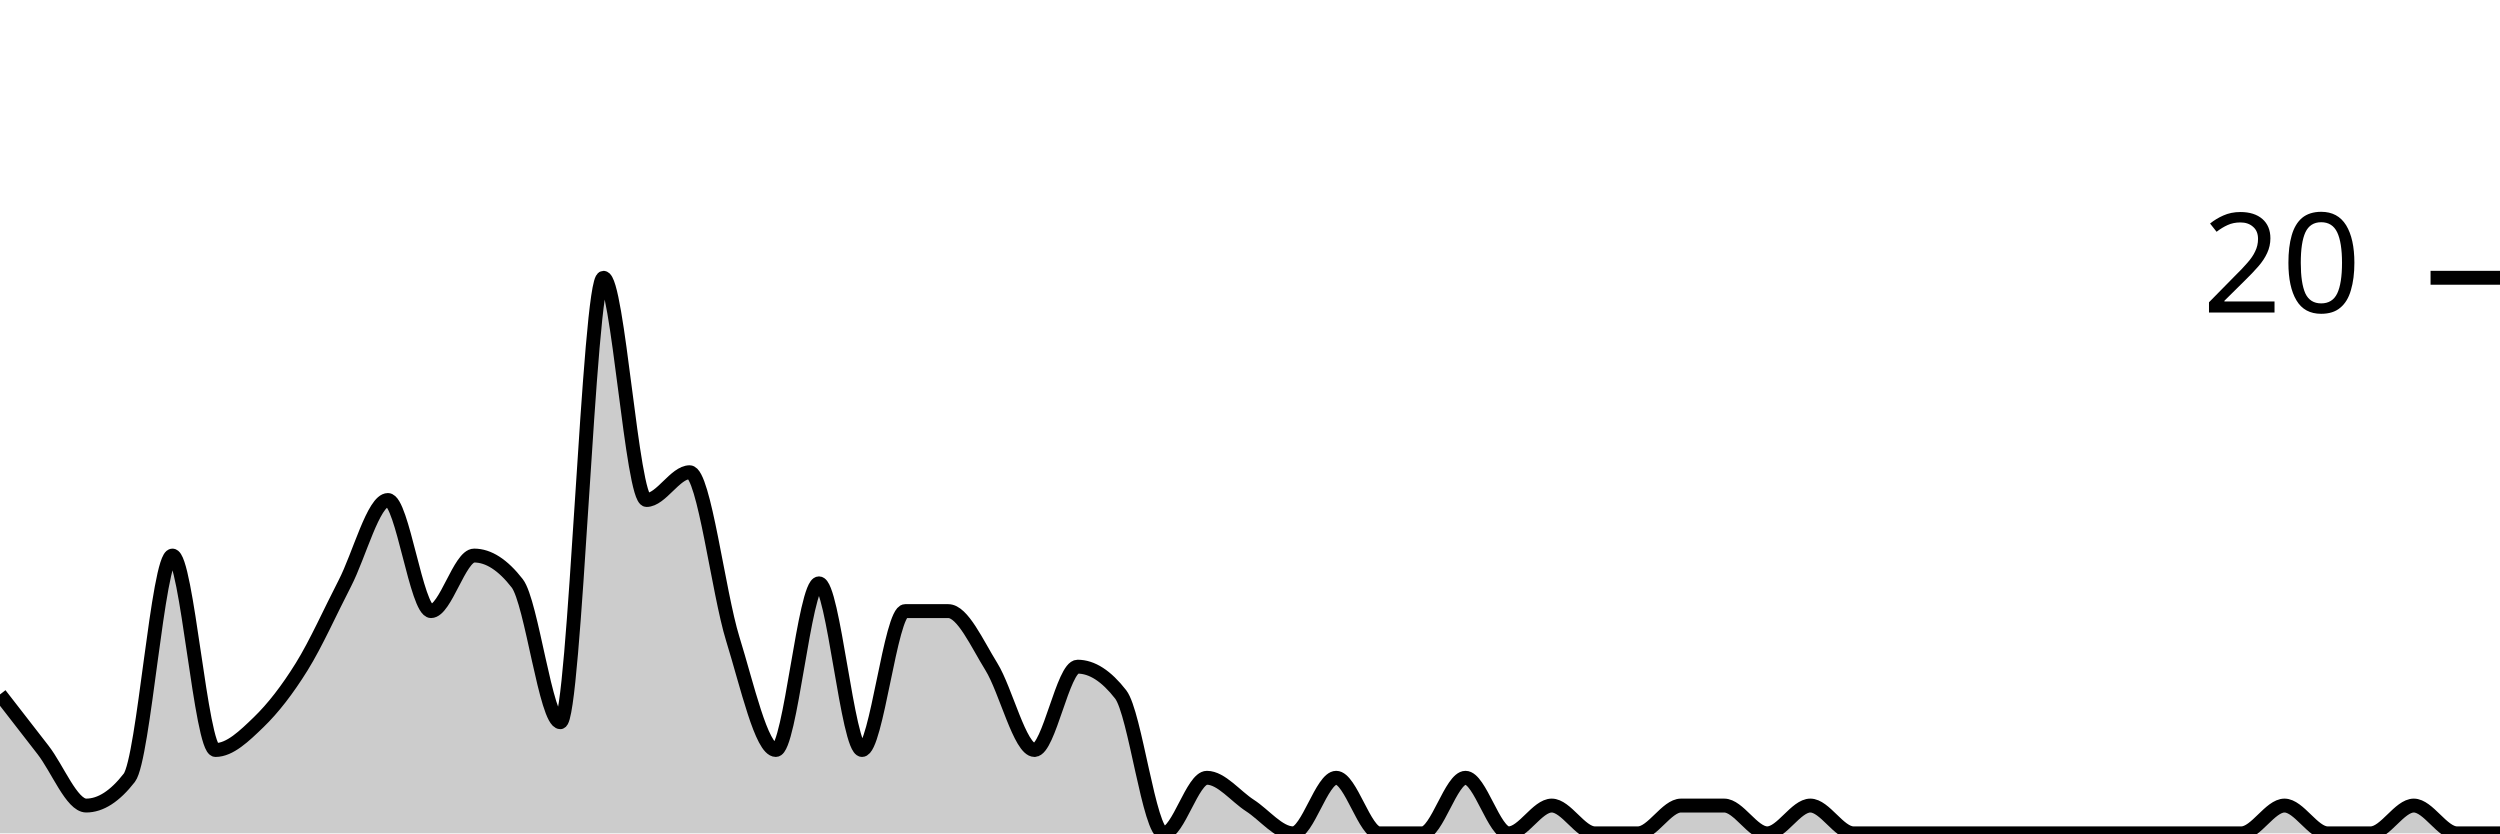
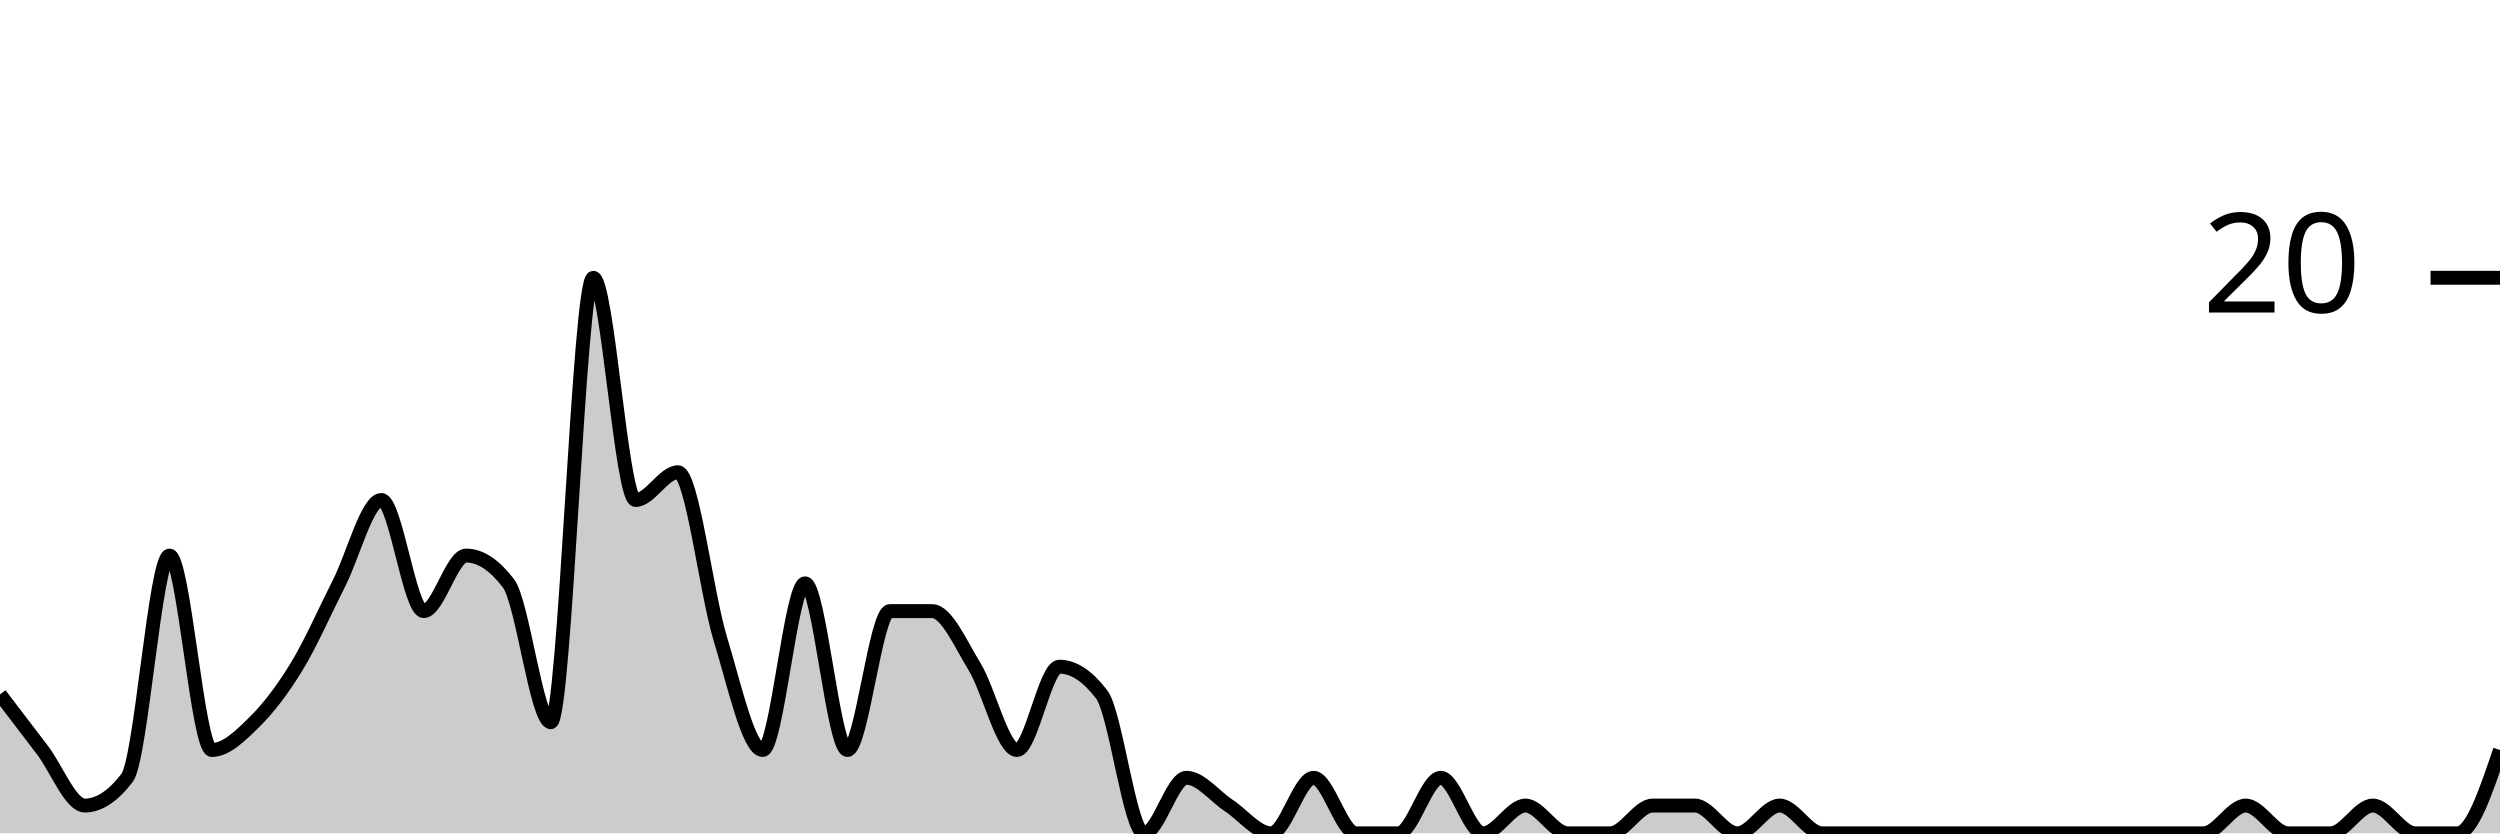
<svg xmlns="http://www.w3.org/2000/svg" viewBox="0 0 180 60">
  <g transform="translate(0,20)">
-     <path class="area" fill="rgba(0, 0, 0, 0.2)" d="M0,30C1.034,31.333,2.069,32.667,3.103,34C4.138,35.333,5.172,38,6.207,38C7.241,38,8.276,37.333,9.31,36C10.345,34.667,11.379,20,12.414,20C13.448,20,14.483,34,15.517,34C16.552,34,17.586,33,18.621,32C19.655,31,20.69,29.667,21.724,28C22.759,26.333,23.793,24,24.828,22C25.862,20,26.897,16,27.931,16C28.966,16,30,24,31.034,24C32.069,24,33.103,20,34.138,20C35.172,20,36.207,20.667,37.241,22C38.276,23.333,39.31,32,40.345,32C41.379,32,42.414,0,43.448,0C44.483,0,45.517,16,46.552,16C47.586,16,48.621,14,49.655,14C50.69,14,51.724,22.667,52.759,26C53.793,29.333,54.828,34,55.862,34C56.897,34,57.931,22,58.966,22C60,22,61.034,34,62.069,34C63.103,34,64.138,24,65.172,24C66.207,24,67.241,24,68.276,24C69.31,24,70.345,26.333,71.379,28C72.414,29.667,73.448,34,74.483,34C75.517,34,76.552,28,77.586,28C78.621,28,79.655,28.667,80.69,30C81.724,31.333,82.759,40,83.793,40C84.828,40,85.862,36,86.897,36C87.931,36,88.966,37.333,90,38C91.034,38.667,92.069,40,93.103,40C94.138,40,95.172,36,96.207,36C97.241,36,98.276,40,99.31,40C100.345,40,101.379,40,102.414,40C103.448,40,104.483,36,105.517,36C106.552,36,107.586,40,108.621,40C109.655,40,110.69,38,111.724,38C112.759,38,113.793,40,114.828,40C115.862,40,116.897,40,117.931,40C118.966,40,120,38,121.034,38C122.069,38,123.103,38,124.138,38C125.172,38,126.207,40,127.241,40C128.276,40,129.31,38,130.345,38C131.379,38,132.414,40,133.448,40C134.483,40,135.517,40,136.552,40C137.586,40,138.621,40,139.655,40C140.69,40,141.724,40,142.759,40C143.793,40,144.828,40,145.862,40C146.897,40,147.931,40,148.966,40C150,40,151.034,40,152.069,40C153.103,40,154.138,40,155.172,40C156.207,40,157.241,40,158.276,40C159.31,40,160.345,40,161.379,40C162.414,40,163.448,38,164.483,38C165.517,38,166.552,40,167.586,40C168.621,40,169.655,40,170.69,40C171.724,40,172.759,38,173.793,38C174.828,38,175.862,40,176.897,40C177.931,40,178.966,40,180,40L180,40C178.966,40,177.931,40,176.897,40C175.862,40,174.828,40,173.793,40C172.759,40,171.724,40,170.69,40C169.655,40,168.621,40,167.586,40C166.552,40,165.517,40,164.483,40C163.448,40,162.414,40,161.379,40C160.345,40,159.31,40,158.276,40C157.241,40,156.207,40,155.172,40C154.138,40,153.103,40,152.069,40C151.034,40,150,40,148.966,40C147.931,40,146.897,40,145.862,40C144.828,40,143.793,40,142.759,40C141.724,40,140.69,40,139.655,40C138.621,40,137.586,40,136.552,40C135.517,40,134.483,40,133.448,40C132.414,40,131.379,40,130.345,40C129.31,40,128.276,40,127.241,40C126.207,40,125.172,40,124.138,40C123.103,40,122.069,40,121.034,40C120,40,118.966,40,117.931,40C116.897,40,115.862,40,114.828,40C113.793,40,112.759,40,111.724,40C110.69,40,109.655,40,108.621,40C107.586,40,106.552,40,105.517,40C104.483,40,103.448,40,102.414,40C101.379,40,100.345,40,99.31,40C98.276,40,97.241,40,96.207,40C95.172,40,94.138,40,93.103,40C92.069,40,91.034,40,90,40C88.966,40,87.931,40,86.897,40C85.862,40,84.828,40,83.793,40C82.759,40,81.724,40,80.69,40C79.655,40,78.621,40,77.586,40C76.552,40,75.517,40,74.483,40C73.448,40,72.414,40,71.379,40C70.345,40,69.31,40,68.276,40C67.241,40,66.207,40,65.172,40C64.138,40,63.103,40,62.069,40C61.034,40,60,40,58.966,40C57.931,40,56.897,40,55.862,40C54.828,40,53.793,40,52.759,40C51.724,40,50.69,40,49.655,40C48.621,40,47.586,40,46.552,40C45.517,40,44.483,40,43.448,40C42.414,40,41.379,40,40.345,40C39.31,40,38.276,40,37.241,40C36.207,40,35.172,40,34.138,40C33.103,40,32.069,40,31.034,40C30,40,28.966,40,27.931,40C26.897,40,25.862,40,24.828,40C23.793,40,22.759,40,21.724,40C20.69,40,19.655,40,18.621,40C17.586,40,16.552,40,15.517,40C14.483,40,13.448,40,12.414,40C11.379,40,10.345,40,9.31,40C8.276,40,7.241,40,6.207,40C5.172,40,4.138,40,3.103,40C2.069,40,1.034,40,0,40Z" />
-     <path class="line" stroke="black" fill="none" d="M0,30C1.034,31.333,2.069,32.667,3.103,34C4.138,35.333,5.172,38,6.207,38C7.241,38,8.276,37.333,9.31,36C10.345,34.667,11.379,20,12.414,20C13.448,20,14.483,34,15.517,34C16.552,34,17.586,33,18.621,32C19.655,31,20.69,29.667,21.724,28C22.759,26.333,23.793,24,24.828,22C25.862,20,26.897,16,27.931,16C28.966,16,30,24,31.034,24C32.069,24,33.103,20,34.138,20C35.172,20,36.207,20.667,37.241,22C38.276,23.333,39.31,32,40.345,32C41.379,32,42.414,0,43.448,0C44.483,0,45.517,16,46.552,16C47.586,16,48.621,14,49.655,14C50.69,14,51.724,22.667,52.759,26C53.793,29.333,54.828,34,55.862,34C56.897,34,57.931,22,58.966,22C60,22,61.034,34,62.069,34C63.103,34,64.138,24,65.172,24C66.207,24,67.241,24,68.276,24C69.31,24,70.345,26.333,71.379,28C72.414,29.667,73.448,34,74.483,34C75.517,34,76.552,28,77.586,28C78.621,28,79.655,28.667,80.69,30C81.724,31.333,82.759,40,83.793,40C84.828,40,85.862,36,86.897,36C87.931,36,88.966,37.333,90,38C91.034,38.667,92.069,40,93.103,40C94.138,40,95.172,36,96.207,36C97.241,36,98.276,40,99.31,40C100.345,40,101.379,40,102.414,40C103.448,40,104.483,36,105.517,36C106.552,36,107.586,40,108.621,40C109.655,40,110.69,38,111.724,38C112.759,38,113.793,40,114.828,40C115.862,40,116.897,40,117.931,40C118.966,40,120,38,121.034,38C122.069,38,123.103,38,124.138,38C125.172,38,126.207,40,127.241,40C128.276,40,129.31,38,130.345,38C131.379,38,132.414,40,133.448,40C134.483,40,135.517,40,136.552,40C137.586,40,138.621,40,139.655,40C140.69,40,141.724,40,142.759,40C143.793,40,144.828,40,145.862,40C146.897,40,147.931,40,148.966,40C150,40,151.034,40,152.069,40C153.103,40,154.138,40,155.172,40C156.207,40,157.241,40,158.276,40C159.31,40,160.345,40,161.379,40C162.414,40,163.448,38,164.483,38C165.517,38,166.552,40,167.586,40C168.621,40,169.655,40,170.69,40C171.724,40,172.759,38,173.793,38C174.828,38,175.862,40,176.897,40C177.931,40,178.966,40,180,40" />
+     <path class="area" fill="rgba(0, 0, 0, 0.2)" d="M0,30C1.017,31.333,2.034,32.667,3.051,34C4.068,35.333,5.085,38,6.102,38C7.119,38,8.136,37.333,9.153,36C10.169,34.667,11.186,20,12.203,20C13.22,20,14.237,34,15.254,34C16.271,34,17.288,33,18.305,32C19.322,31,20.339,29.667,21.356,28C22.373,26.333,23.39,24,24.407,22C25.424,20,26.441,16,27.458,16C28.475,16,29.492,24,30.508,24C31.525,24,32.542,20,33.559,20C34.576,20,35.593,20.667,36.61,22C37.627,23.333,38.644,32,39.661,32C40.678,32,41.695,0,42.712,0C43.729,0,44.746,16,45.763,16C46.78,16,47.797,14,48.814,14C49.831,14,50.847,22.667,51.864,26C52.881,29.333,53.898,34,54.915,34C55.932,34,56.949,22,57.966,22C58.983,22,60,34,61.017,34C62.034,34,63.051,24,64.068,24C65.085,24,66.102,24,67.119,24C68.136,24,69.153,26.333,70.169,28C71.186,29.667,72.203,34,73.22,34C74.237,34,75.254,28,76.271,28C77.288,28,78.305,28.667,79.322,30C80.339,31.333,81.356,40,82.373,40C83.39,40,84.407,36,85.424,36C86.441,36,87.458,37.333,88.475,38C89.492,38.667,90.508,40,91.525,40C92.542,40,93.559,36,94.576,36C95.593,36,96.61,40,97.627,40C98.644,40,99.661,40,100.678,40C101.695,40,102.712,36,103.729,36C104.746,36,105.763,40,106.78,40C107.797,40,108.814,38,109.831,38C110.847,38,111.864,40,112.881,40C113.898,40,114.915,40,115.932,40C116.949,40,117.966,38,118.983,38C120,38,121.017,38,122.034,38C123.051,38,124.068,40,125.085,40C126.102,40,127.119,38,128.136,38C129.153,38,130.169,40,131.186,40C132.203,40,133.22,40,134.237,40C135.254,40,136.271,40,137.288,40C138.305,40,139.322,40,140.339,40C141.356,40,142.373,40,143.39,40C144.407,40,145.424,40,146.441,40C147.458,40,148.475,40,149.492,40C150.508,40,151.525,40,152.542,40C153.559,40,154.576,40,155.593,40C156.61,40,157.627,40,158.644,40C159.661,40,160.678,38,161.695,38C162.712,38,163.729,40,164.746,40C165.763,40,166.78,40,167.797,40C168.814,40,169.831,38,170.847,38C171.864,38,172.881,40,173.898,40C174.915,40,175.932,40,176.949,40C177.966,40,178.983,37,180,34L180,40C178.983,40,177.966,40,176.949,40C175.932,40,174.915,40,173.898,40C172.881,40,171.864,40,170.847,40C169.831,40,168.814,40,167.797,40C166.78,40,165.763,40,164.746,40C163.729,40,162.712,40,161.695,40C160.678,40,159.661,40,158.644,40C157.627,40,156.61,40,155.593,40C154.576,40,153.559,40,152.542,40C151.525,40,150.508,40,149.492,40C148.475,40,147.458,40,146.441,40C145.424,40,144.407,40,143.39,40C142.373,40,141.356,40,140.339,40C139.322,40,138.305,40,137.288,40C136.271,40,135.254,40,134.237,40C133.22,40,132.203,40,131.186,40C130.169,40,129.153,40,128.136,40C127.119,40,126.102,40,125.085,40C124.068,40,123.051,40,122.034,40C121.017,40,120,40,118.983,40C117.966,40,116.949,40,115.932,40C114.915,40,113.898,40,112.881,40C111.864,40,110.847,40,109.831,40C108.814,40,107.797,40,106.78,40C105.763,40,104.746,40,103.729,40C102.712,40,101.695,40,100.678,40C99.661,40,98.644,40,97.627,40C96.61,40,95.593,40,94.576,40C93.559,40,92.542,40,91.525,40C90.508,40,89.492,40,88.475,40C87.458,40,86.441,40,85.424,40C84.407,40,83.39,40,82.373,40C81.356,40,80.339,40,79.322,40C78.305,40,77.288,40,76.271,40C75.254,40,74.237,40,73.22,40C72.203,40,71.186,40,70.169,40C69.153,40,68.136,40,67.119,40C66.102,40,65.085,40,64.068,40C63.051,40,62.034,40,61.017,40C60,40,58.983,40,57.966,40C56.949,40,55.932,40,54.915,40C53.898,40,52.881,40,51.864,40C50.847,40,49.831,40,48.814,40C47.797,40,46.78,40,45.763,40C44.746,40,43.729,40,42.712,40C41.695,40,40.678,40,39.661,40C38.644,40,37.627,40,36.61,40C35.593,40,34.576,40,33.559,40C32.542,40,31.525,40,30.508,40C29.492,40,28.475,40,27.458,40C26.441,40,25.424,40,24.407,40C23.39,40,22.373,40,21.356,40C20.339,40,19.322,40,18.305,40C17.288,40,16.271,40,15.254,40C14.237,40,13.22,40,12.203,40C11.186,40,10.169,40,9.153,40C8.136,40,7.119,40,6.102,40C5.085,40,4.068,40,3.051,40C2.034,40,1.017,40,0,40Z" />
+     <path class="line" stroke="black" fill="none" d="M0,30C1.017,31.333,2.034,32.667,3.051,34C4.068,35.333,5.085,38,6.102,38C7.119,38,8.136,37.333,9.153,36C10.169,34.667,11.186,20,12.203,20C13.22,20,14.237,34,15.254,34C16.271,34,17.288,33,18.305,32C19.322,31,20.339,29.667,21.356,28C22.373,26.333,23.39,24,24.407,22C25.424,20,26.441,16,27.458,16C28.475,16,29.492,24,30.508,24C31.525,24,32.542,20,33.559,20C34.576,20,35.593,20.667,36.61,22C37.627,23.333,38.644,32,39.661,32C40.678,32,41.695,0,42.712,0C43.729,0,44.746,16,45.763,16C46.78,16,47.797,14,48.814,14C49.831,14,50.847,22.667,51.864,26C52.881,29.333,53.898,34,54.915,34C55.932,34,56.949,22,57.966,22C58.983,22,60,34,61.017,34C62.034,34,63.051,24,64.068,24C65.085,24,66.102,24,67.119,24C68.136,24,69.153,26.333,70.169,28C71.186,29.667,72.203,34,73.22,34C74.237,34,75.254,28,76.271,28C77.288,28,78.305,28.667,79.322,30C80.339,31.333,81.356,40,82.373,40C83.39,40,84.407,36,85.424,36C86.441,36,87.458,37.333,88.475,38C89.492,38.667,90.508,40,91.525,40C92.542,40,93.559,36,94.576,36C95.593,36,96.61,40,97.627,40C98.644,40,99.661,40,100.678,40C101.695,40,102.712,36,103.729,36C104.746,36,105.763,40,106.78,40C107.797,40,108.814,38,109.831,38C110.847,38,111.864,40,112.881,40C113.898,40,114.915,40,115.932,40C116.949,40,117.966,38,118.983,38C120,38,121.017,38,122.034,38C123.051,38,124.068,40,125.085,40C126.102,40,127.119,38,128.136,38C129.153,38,130.169,40,131.186,40C132.203,40,133.22,40,134.237,40C135.254,40,136.271,40,137.288,40C138.305,40,139.322,40,140.339,40C141.356,40,142.373,40,143.39,40C144.407,40,145.424,40,146.441,40C147.458,40,148.475,40,149.492,40C150.508,40,151.525,40,152.542,40C153.559,40,154.576,40,155.593,40C156.61,40,157.627,40,158.644,40C159.661,40,160.678,38,161.695,38C162.712,38,163.729,40,164.746,40C165.763,40,166.78,40,167.797,40C168.814,40,169.831,38,170.847,38C171.864,38,172.881,40,173.898,40C174.915,40,175.932,40,176.949,40C177.966,40,178.983,37,180,34" />
    <path class="axis-ceiling" stroke-width="1" stroke="black" fill="none" d="M175,0L180,0" />
    <text class="axis-ceiling-label" font-family="sans-serif" text-anchor="end" font-size="10px" x="170" y="2.5">20</text>
  </g>
</svg>
